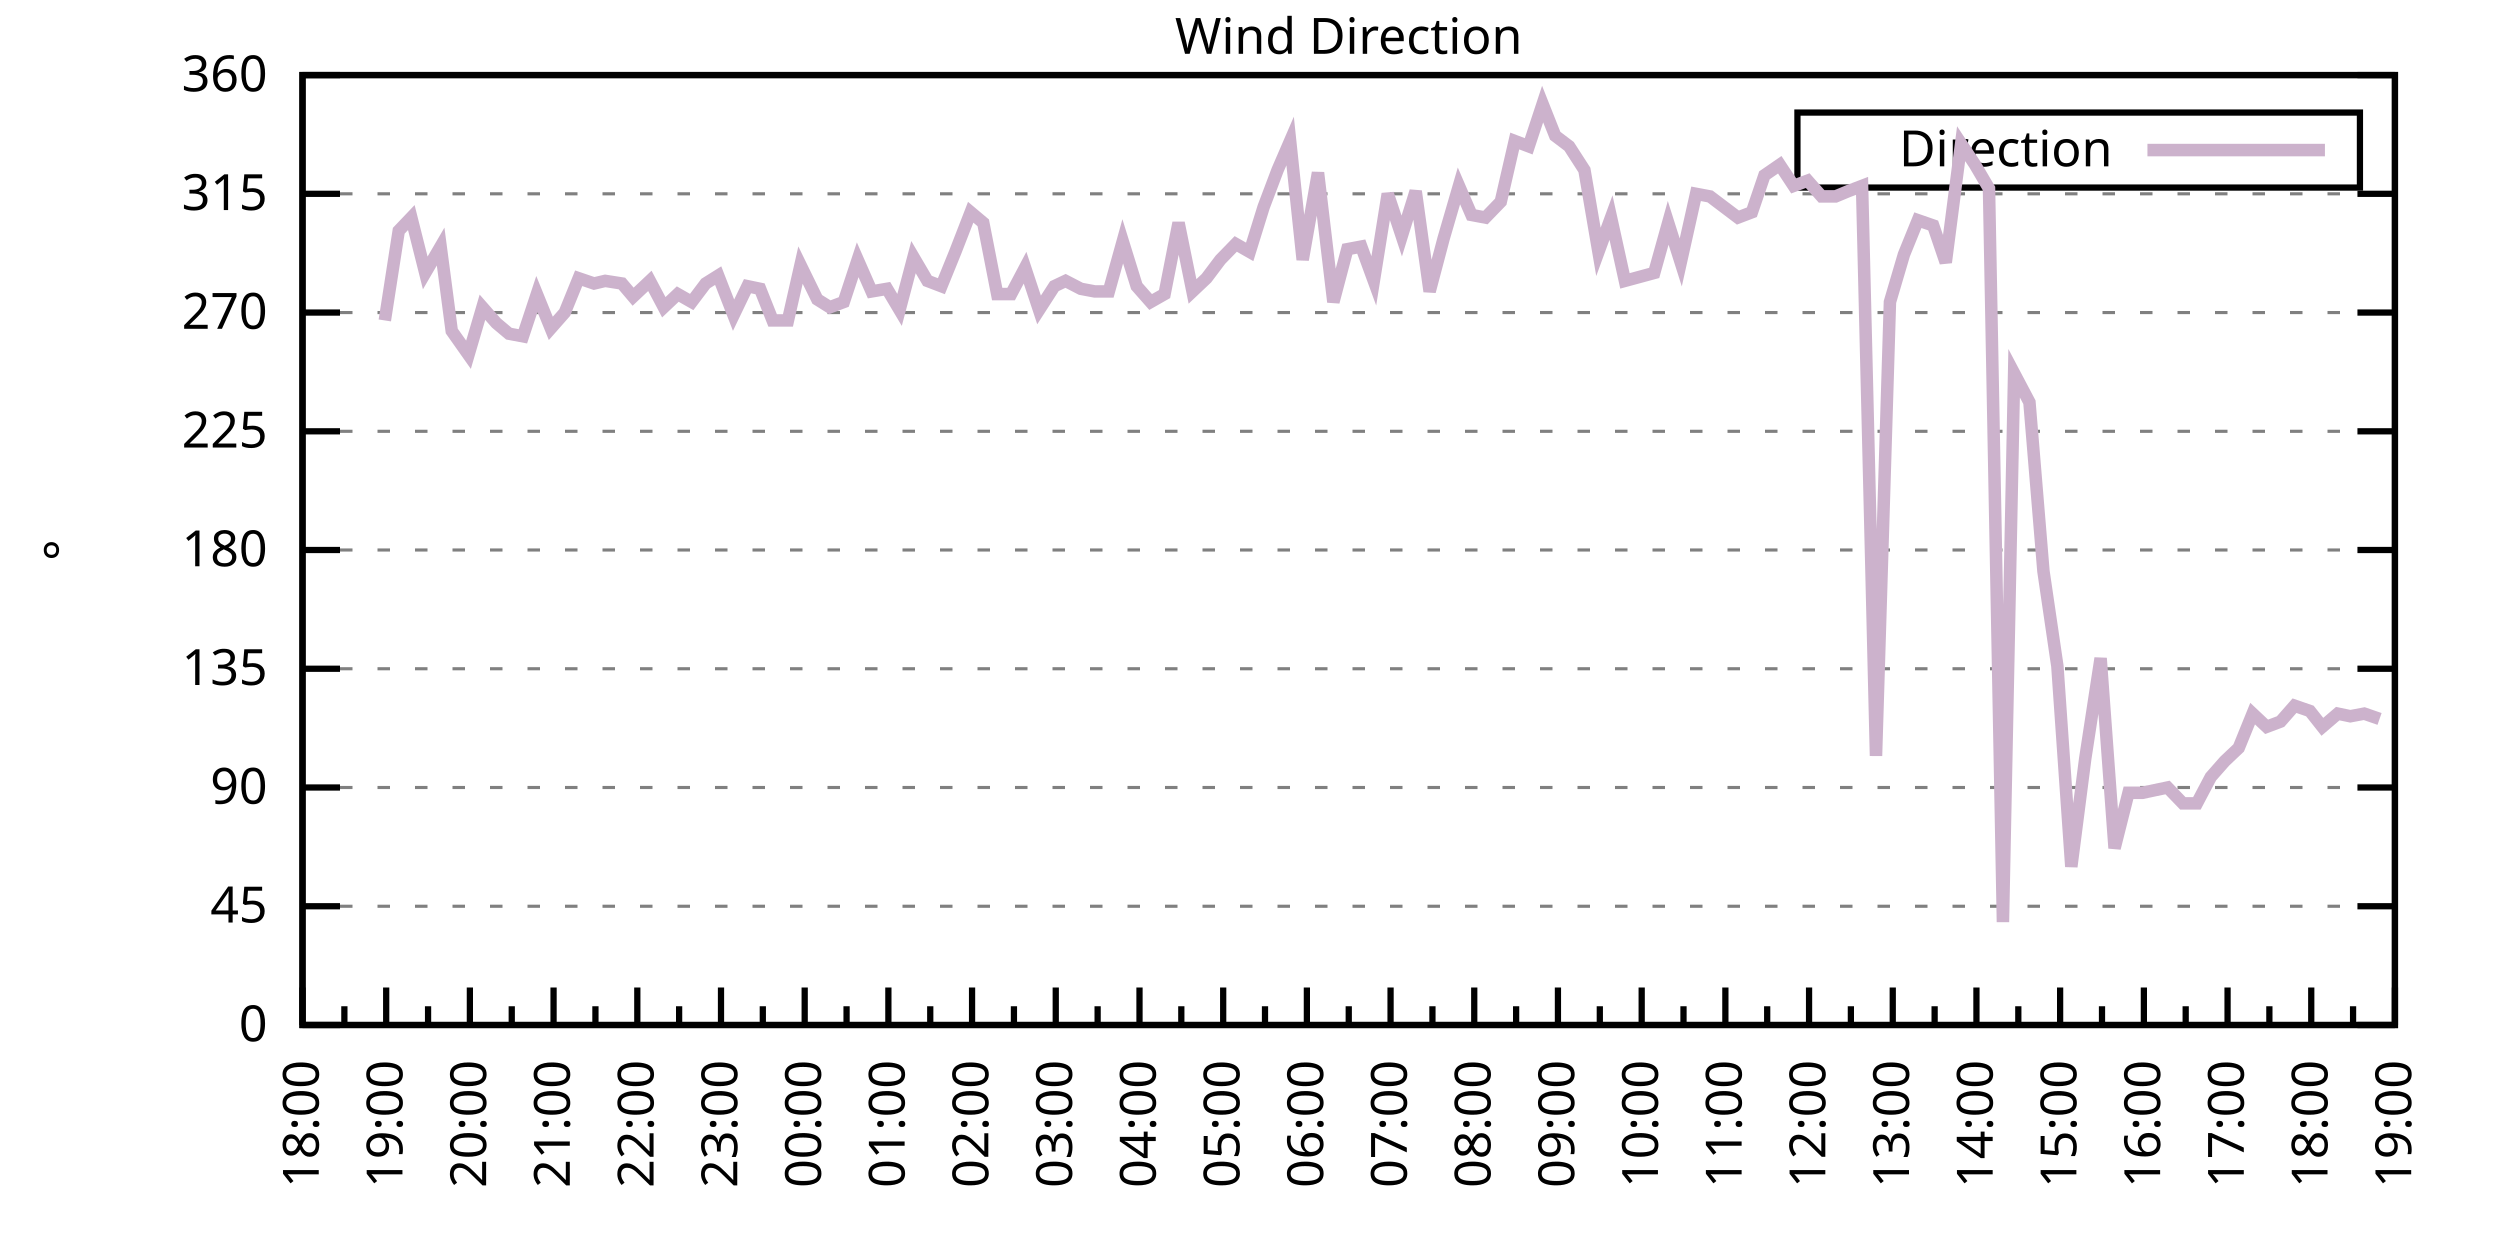
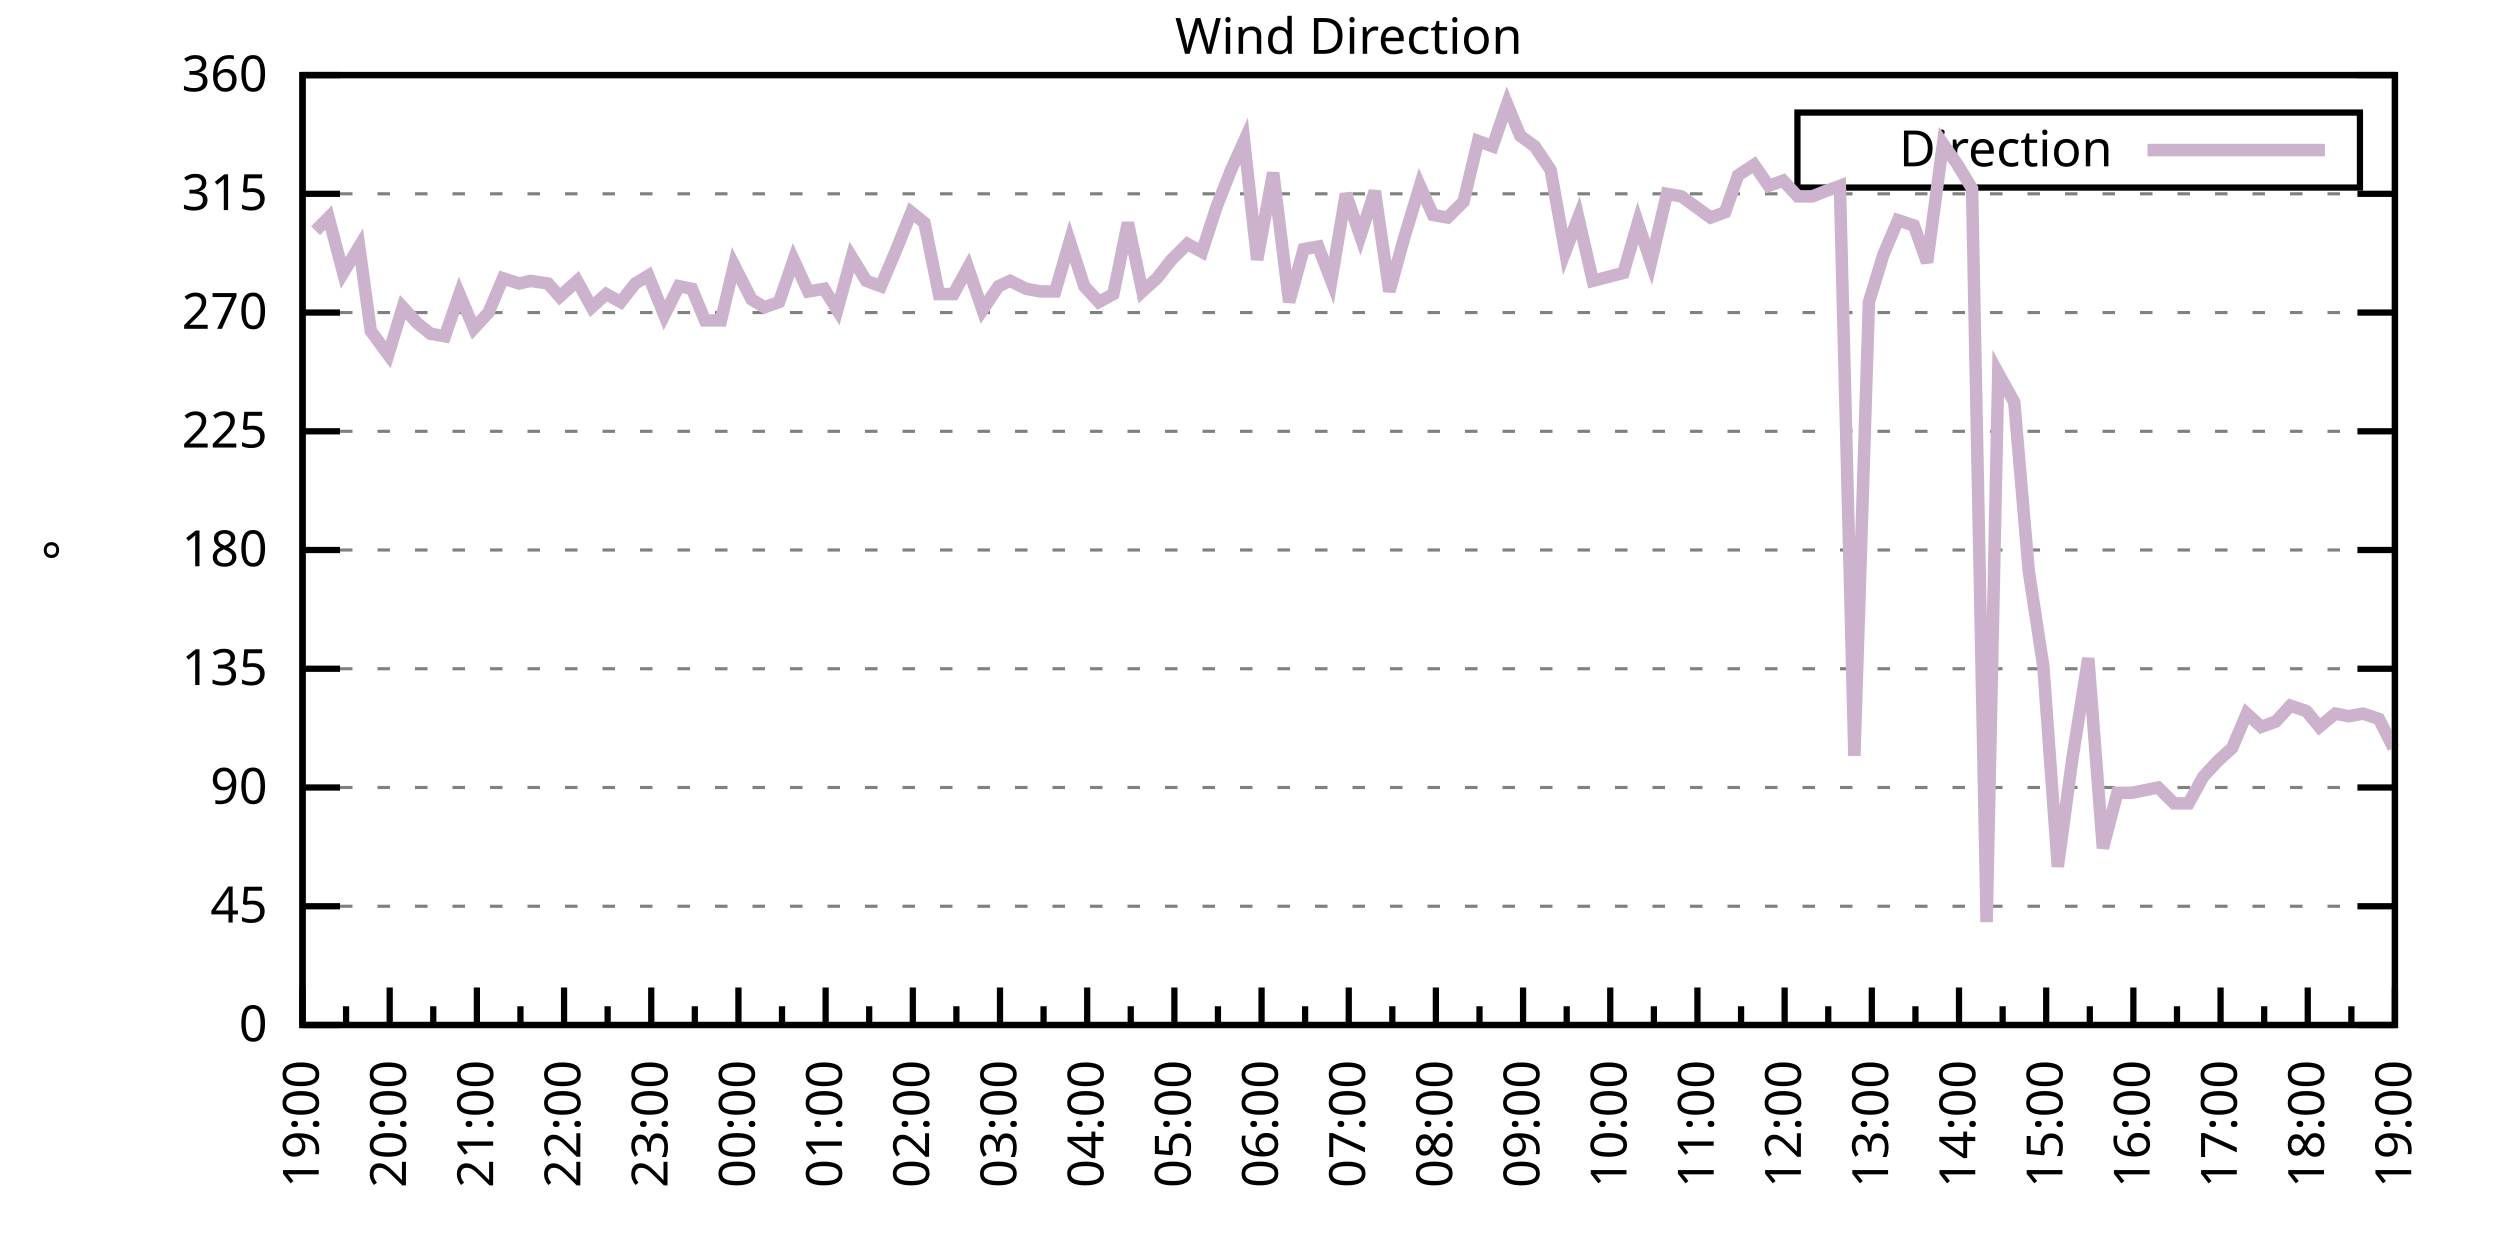
<svg xmlns="http://www.w3.org/2000/svg" xmlns:xlink="http://www.w3.org/1999/xlink" width="400" height="200" viewBox="0 0 400 200">
  <g id="gnuplot_canvas">
    <rect x="0" y="0" width="400" height="200" fill="none" />
    <defs>
      <circle id="gpDot" r="0.5" stroke-width="0.5" stroke="currentColor" />
      <path id="gpPt0" stroke-width="0.333" stroke="currentColor" d="M-1,0 h2 M0,-1 v2" />
      <path id="gpPt1" stroke-width="0.333" stroke="currentColor" d="M-1,-1 L1,1 M1,-1 L-1,1" />
      <path id="gpPt2" stroke-width="0.333" stroke="currentColor" d="M-1,0 L1,0 M0,-1 L0,1 M-1,-1 L1,1 M-1,1 L1,-1" />
      <rect id="gpPt3" stroke-width="0.333" stroke="currentColor" x="-1" y="-1" width="2" height="2" />
      <rect id="gpPt4" stroke-width="0.333" stroke="currentColor" fill="currentColor" x="-1" y="-1" width="2" height="2" />
      <circle id="gpPt5" stroke-width="0.333" stroke="currentColor" cx="0" cy="0" r="1" />
      <use xlink:href="#gpPt5" id="gpPt6" fill="currentColor" stroke="none" />
      <path id="gpPt7" stroke-width="0.333" stroke="currentColor" d="M0,-1.33 L-1.33,0.67 L1.33,0.67 z" />
      <use xlink:href="#gpPt7" id="gpPt8" fill="currentColor" stroke="none" />
      <use xlink:href="#gpPt7" id="gpPt9" stroke="currentColor" transform="rotate(180)" />
      <use xlink:href="#gpPt9" id="gpPt10" fill="currentColor" stroke="none" />
      <use xlink:href="#gpPt3" id="gpPt11" stroke="currentColor" transform="rotate(45)" />
      <use xlink:href="#gpPt11" id="gpPt12" fill="currentColor" stroke="none" />
      <path id="gpPt13" stroke-width="0.333" stroke="currentColor" d="M0,1.330 L1.265,0.411 L0.782,-1.067 L-0.782,-1.076 L-1.265,0.411 z" />
      <use xlink:href="#gpPt13" id="gpPt14" fill="currentColor" stroke="none" />
      <filter id="textbox" filterUnits="objectBoundingBox" x="0" y="0" height="1" width="1">
        <feFlood flood-color="white" flood-opacity="1" result="bgnd" />
        <feComposite in="SourceGraphic" in2="bgnd" operator="atop" />
      </filter>
      <filter id="greybox" filterUnits="objectBoundingBox" x="0" y="0" height="1" width="1">
        <feFlood flood-color="lightgrey" flood-opacity="1" result="grey" />
        <feComposite in="SourceGraphic" in2="grey" operator="atop" />
      </filter>
    </defs>
    <g fill="none" color="white" stroke="currentColor" stroke-width="1.00" stroke-linecap="butt" stroke-linejoin="miter">
</g>
    <g fill="none" color="black" stroke="currentColor" stroke-width="1.00" stroke-linecap="butt" stroke-linejoin="miter">
      <g stroke="none" shape-rendering="crispEdges">
        <polygon fill="rgb(255, 255, 255)" points="48.40,164.00 383.18,164.00 383.18,12.02 48.40,12.02 " />
      </g>
    </g>
    <g fill="none" color="black" stroke="currentColor" stroke-width="1.00" stroke-linecap="butt" stroke-linejoin="miter">
</g>
    <g fill="none" color="black" stroke="black" stroke-width="0.50" stroke-linecap="butt" stroke-linejoin="miter">
</g>
    <g fill="none" color="gray" stroke="currentColor" stroke-width="0.50" stroke-linecap="butt" stroke-linejoin="miter">
      <path stroke="gray" stroke-dasharray="2,4" class="gridline" d="M48.40,164.00 L383.19,164.00  " />
    </g>
    <g fill="none" color="gray" stroke="gray" stroke-width="1.00" stroke-linecap="butt" stroke-linejoin="miter">
</g>
    <g fill="none" color="black" stroke="currentColor" stroke-width="1.00" stroke-linecap="butt" stroke-linejoin="miter">
      <path stroke="black" d="M48.40,164.00 L54.40,164.00 M383.19,164.00 L377.19,164.00  " />
      <g transform="translate(42.80,166.60)" stroke="none" fill="black" font-family="Sans" font-size="8.00" text-anchor="end">
        <text>
          <tspan font-family="Sans"> 0</tspan>
        </text>
      </g>
    </g>
    <g fill="none" color="black" stroke="currentColor" stroke-width="1.00" stroke-linecap="butt" stroke-linejoin="miter">
</g>
    <g fill="none" color="black" stroke="black" stroke-width="0.50" stroke-linecap="butt" stroke-linejoin="miter">
</g>
    <g fill="none" color="gray" stroke="currentColor" stroke-width="0.50" stroke-linecap="butt" stroke-linejoin="miter">
      <path stroke="gray" stroke-dasharray="2,4" class="gridline" d="M48.40,145.00 L383.19,145.00  " />
    </g>
    <g fill="none" color="gray" stroke="gray" stroke-width="1.00" stroke-linecap="butt" stroke-linejoin="miter">
</g>
    <g fill="none" color="black" stroke="currentColor" stroke-width="1.00" stroke-linecap="butt" stroke-linejoin="miter">
      <path stroke="black" d="M48.40,145.00 L54.40,145.00 M383.19,145.00 L377.19,145.00  " />
      <g transform="translate(42.80,147.60)" stroke="none" fill="black" font-family="Sans" font-size="8.00" text-anchor="end">
        <text>
          <tspan font-family="Sans"> 45</tspan>
        </text>
      </g>
    </g>
    <g fill="none" color="black" stroke="currentColor" stroke-width="1.00" stroke-linecap="butt" stroke-linejoin="miter">
</g>
    <g fill="none" color="black" stroke="black" stroke-width="0.50" stroke-linecap="butt" stroke-linejoin="miter">
</g>
    <g fill="none" color="gray" stroke="currentColor" stroke-width="0.50" stroke-linecap="butt" stroke-linejoin="miter">
      <path stroke="gray" stroke-dasharray="2,4" class="gridline" d="M48.40,126.00 L383.19,126.00  " />
    </g>
    <g fill="none" color="gray" stroke="gray" stroke-width="1.00" stroke-linecap="butt" stroke-linejoin="miter">
</g>
    <g fill="none" color="black" stroke="currentColor" stroke-width="1.00" stroke-linecap="butt" stroke-linejoin="miter">
      <path stroke="black" d="M48.40,126.00 L54.40,126.00 M383.19,126.00 L377.19,126.00  " />
      <g transform="translate(42.80,128.60)" stroke="none" fill="black" font-family="Sans" font-size="8.00" text-anchor="end">
        <text>
          <tspan font-family="Sans"> 90</tspan>
        </text>
      </g>
    </g>
    <g fill="none" color="black" stroke="currentColor" stroke-width="1.00" stroke-linecap="butt" stroke-linejoin="miter">
</g>
    <g fill="none" color="black" stroke="black" stroke-width="0.50" stroke-linecap="butt" stroke-linejoin="miter">
</g>
    <g fill="none" color="gray" stroke="currentColor" stroke-width="0.50" stroke-linecap="butt" stroke-linejoin="miter">
      <path stroke="gray" stroke-dasharray="2,4" class="gridline" d="M48.40,107.00 L383.19,107.00  " />
    </g>
    <g fill="none" color="gray" stroke="gray" stroke-width="1.00" stroke-linecap="butt" stroke-linejoin="miter">
</g>
    <g fill="none" color="black" stroke="currentColor" stroke-width="1.00" stroke-linecap="butt" stroke-linejoin="miter">
      <path stroke="black" d="M48.40,107.00 L54.40,107.00 M383.19,107.00 L377.19,107.00  " />
      <g transform="translate(42.80,109.60)" stroke="none" fill="black" font-family="Sans" font-size="8.00" text-anchor="end">
        <text>
          <tspan font-family="Sans"> 135</tspan>
        </text>
      </g>
    </g>
    <g fill="none" color="black" stroke="currentColor" stroke-width="1.00" stroke-linecap="butt" stroke-linejoin="miter">
</g>
    <g fill="none" color="black" stroke="black" stroke-width="0.50" stroke-linecap="butt" stroke-linejoin="miter">
</g>
    <g fill="none" color="gray" stroke="currentColor" stroke-width="0.50" stroke-linecap="butt" stroke-linejoin="miter">
      <path stroke="gray" stroke-dasharray="2,4" class="gridline" d="M48.40,88.00 L383.19,88.00  " />
    </g>
    <g fill="none" color="gray" stroke="gray" stroke-width="1.00" stroke-linecap="butt" stroke-linejoin="miter">
</g>
    <g fill="none" color="black" stroke="currentColor" stroke-width="1.00" stroke-linecap="butt" stroke-linejoin="miter">
      <path stroke="black" d="M48.40,88.00 L54.40,88.00 M383.19,88.00 L377.19,88.00  " />
      <g transform="translate(42.80,90.60)" stroke="none" fill="black" font-family="Sans" font-size="8.00" text-anchor="end">
        <text>
          <tspan font-family="Sans"> 180</tspan>
        </text>
      </g>
    </g>
    <g fill="none" color="black" stroke="currentColor" stroke-width="1.00" stroke-linecap="butt" stroke-linejoin="miter">
</g>
    <g fill="none" color="black" stroke="black" stroke-width="0.50" stroke-linecap="butt" stroke-linejoin="miter">
</g>
    <g fill="none" color="gray" stroke="currentColor" stroke-width="0.50" stroke-linecap="butt" stroke-linejoin="miter">
      <path stroke="gray" stroke-dasharray="2,4" class="gridline" d="M48.40,69.01 L383.19,69.01  " />
    </g>
    <g fill="none" color="gray" stroke="gray" stroke-width="1.00" stroke-linecap="butt" stroke-linejoin="miter">
</g>
    <g fill="none" color="black" stroke="currentColor" stroke-width="1.00" stroke-linecap="butt" stroke-linejoin="miter">
      <path stroke="black" d="M48.40,69.01 L54.40,69.01 M383.19,69.01 L377.19,69.01  " />
      <g transform="translate(42.80,71.61)" stroke="none" fill="black" font-family="Sans" font-size="8.00" text-anchor="end">
        <text>
          <tspan font-family="Sans"> 225</tspan>
        </text>
      </g>
    </g>
    <g fill="none" color="black" stroke="currentColor" stroke-width="1.00" stroke-linecap="butt" stroke-linejoin="miter">
</g>
    <g fill="none" color="black" stroke="black" stroke-width="0.50" stroke-linecap="butt" stroke-linejoin="miter">
</g>
    <g fill="none" color="gray" stroke="currentColor" stroke-width="0.50" stroke-linecap="butt" stroke-linejoin="miter">
      <path stroke="gray" stroke-dasharray="2,4" class="gridline" d="M48.40,50.01 L383.19,50.01  " />
    </g>
    <g fill="none" color="gray" stroke="gray" stroke-width="1.00" stroke-linecap="butt" stroke-linejoin="miter">
</g>
    <g fill="none" color="black" stroke="currentColor" stroke-width="1.00" stroke-linecap="butt" stroke-linejoin="miter">
      <path stroke="black" d="M48.40,50.01 L54.40,50.01 M383.19,50.01 L377.19,50.01  " />
      <g transform="translate(42.80,52.61)" stroke="none" fill="black" font-family="Sans" font-size="8.00" text-anchor="end">
        <text>
          <tspan font-family="Sans"> 270</tspan>
        </text>
      </g>
    </g>
    <g fill="none" color="black" stroke="currentColor" stroke-width="1.00" stroke-linecap="butt" stroke-linejoin="miter">
</g>
    <g fill="none" color="black" stroke="black" stroke-width="0.50" stroke-linecap="butt" stroke-linejoin="miter">
</g>
    <g fill="none" color="gray" stroke="currentColor" stroke-width="0.50" stroke-linecap="butt" stroke-linejoin="miter">
      <path stroke="gray" stroke-dasharray="2,4" class="gridline" d="M48.40,31.01 L383.19,31.01  " />
    </g>
    <g fill="none" color="gray" stroke="gray" stroke-width="1.00" stroke-linecap="butt" stroke-linejoin="miter">
</g>
    <g fill="none" color="black" stroke="currentColor" stroke-width="1.00" stroke-linecap="butt" stroke-linejoin="miter">
      <path stroke="black" d="M48.40,31.01 L54.40,31.01 M383.19,31.01 L377.19,31.01  " />
      <g transform="translate(42.80,33.61)" stroke="none" fill="black" font-family="Sans" font-size="8.00" text-anchor="end">
        <text>
          <tspan font-family="Sans"> 315</tspan>
        </text>
      </g>
    </g>
    <g fill="none" color="black" stroke="currentColor" stroke-width="1.00" stroke-linecap="butt" stroke-linejoin="miter">
</g>
    <g fill="none" color="black" stroke="black" stroke-width="0.50" stroke-linecap="butt" stroke-linejoin="miter">
</g>
    <g fill="none" color="gray" stroke="currentColor" stroke-width="0.50" stroke-linecap="butt" stroke-linejoin="miter">
      <path stroke="gray" stroke-dasharray="2,4" class="gridline" d="M48.40,12.01 L383.19,12.01  " />
    </g>
    <g fill="none" color="gray" stroke="gray" stroke-width="1.00" stroke-linecap="butt" stroke-linejoin="miter">
</g>
    <g fill="none" color="black" stroke="currentColor" stroke-width="1.00" stroke-linecap="butt" stroke-linejoin="miter">
      <path stroke="black" d="M48.40,12.01 L54.40,12.01 M383.19,12.01 L377.19,12.01  " />
      <g transform="translate(42.80,14.61)" stroke="none" fill="black" font-family="Sans" font-size="8.00" text-anchor="end">
        <text>
          <tspan font-family="Sans"> 360</tspan>
        </text>
      </g>
    </g>
    <g fill="none" color="black" stroke="currentColor" stroke-width="1.00" stroke-linecap="butt" stroke-linejoin="miter">
      <path stroke="black" d="M48.40,164.00 L48.40,158.00  " />
      <g transform="translate(51.00,169.60) rotate(270)" stroke="none" fill="black" font-family="Sans" font-size="8.00" text-anchor="end">
        <text>
+           <tspan font-family="Sans">19:00</tspan>
+         </text>
+       </g>
+     </g>
+     <g fill="none" color="black" stroke="currentColor" stroke-width="1.00" stroke-linecap="butt" stroke-linejoin="miter">
+       <path stroke="black" d="M55.37,164.00 L55.37,161.00 M62.35,164.00 L62.35,158.00  " />
+       <g transform="translate(64.95,169.60) rotate(270)" stroke="none" fill="black" font-family="Sans" font-size="8.00" text-anchor="end">
+         <text>
+           <tspan font-family="Sans">20:00</tspan>
+         </text>
+       </g>
+     </g>
+     <g fill="none" color="black" stroke="currentColor" stroke-width="1.00" stroke-linecap="butt" stroke-linejoin="miter">
+       <path stroke="black" d="M69.32,164.00 L69.32,161.00 M76.30,164.00 L76.30,158.00  " />
+       <g transform="translate(78.90,169.60) rotate(270)" stroke="none" fill="black" font-family="Sans" font-size="8.00" text-anchor="end">
+         <text>
+           <tspan font-family="Sans">21:00</tspan>
+         </text>
+       </g>
+     </g>
+     <g fill="none" color="black" stroke="currentColor" stroke-width="1.00" stroke-linecap="butt" stroke-linejoin="miter">
+       <path stroke="black" d="M83.27,164.00 L83.27,161.00 M90.25,164.00 L90.25,158.00  " />
+       <g transform="translate(92.85,169.60) rotate(270)" stroke="none" fill="black" font-family="Sans" font-size="8.00" text-anchor="end">
+         <text>
+           <tspan font-family="Sans">22:00</tspan>
+         </text>
+       </g>
+     </g>
+     <g fill="none" color="black" stroke="currentColor" stroke-width="1.00" stroke-linecap="butt" stroke-linejoin="miter">
+       <path stroke="black" d="M97.22,164.00 L97.22,161.00 M104.20,164.00 L104.20,158.00  " />
+       <g transform="translate(106.80,169.60) rotate(270)" stroke="none" fill="black" font-family="Sans" font-size="8.00" text-anchor="end">
+         <text>
+           <tspan font-family="Sans">23:00</tspan>
+         </text>
+       </g>
+     </g>
+     <g fill="none" color="black" stroke="currentColor" stroke-width="1.00" stroke-linecap="butt" stroke-linejoin="miter">
+       <path stroke="black" d="M111.17,164.00 L111.17,161.00 M118.15,164.00 L118.15,158.00  " />
+       <g transform="translate(120.75,169.60) rotate(270)" stroke="none" fill="black" font-family="Sans" font-size="8.00" text-anchor="end">
+         <text>
+           <tspan font-family="Sans">00:00</tspan>
+         </text>
+       </g>
+     </g>
+     <g fill="none" color="black" stroke="currentColor" stroke-width="1.00" stroke-linecap="butt" stroke-linejoin="miter">
+       <path stroke="black" d="M125.12,164.00 L125.12,161.00 M132.10,164.00 L132.10,158.00  " />
+       <g transform="translate(134.70,169.60) rotate(270)" stroke="none" fill="black" font-family="Sans" font-size="8.00" text-anchor="end">
+         <text>
+           <tspan font-family="Sans">01:00</tspan>
+         </text>
+       </g>
+     </g>
+     <g fill="none" color="black" stroke="currentColor" stroke-width="1.00" stroke-linecap="butt" stroke-linejoin="miter">
+       <path stroke="black" d="M139.07,164.00 L139.07,161.00 M146.05,164.00 L146.05,158.00  " />
+       <g transform="translate(148.65,169.60) rotate(270)" stroke="none" fill="black" font-family="Sans" font-size="8.00" text-anchor="end">
+         <text>
+           <tspan font-family="Sans">02:00</tspan>
+         </text>
+       </g>
+     </g>
+     <g fill="none" color="black" stroke="currentColor" stroke-width="1.00" stroke-linecap="butt" stroke-linejoin="miter">
+       <path stroke="black" d="M153.02,164.00 L153.02,161.00 M160.00,164.00 L160.00,158.00  " />
+       <g transform="translate(162.60,169.60) rotate(270)" stroke="none" fill="black" font-family="Sans" font-size="8.00" text-anchor="end">
+         <text>
+           <tspan font-family="Sans">03:00</tspan>
+         </text>
+       </g>
+     </g>
+     <g fill="none" color="black" stroke="currentColor" stroke-width="1.00" stroke-linecap="butt" stroke-linejoin="miter">
+       <path stroke="black" d="M166.97,164.00 L166.97,161.00 M173.95,164.00 L173.95,158.00  " />
+       <g transform="translate(176.55,169.60) rotate(270)" stroke="none" fill="black" font-family="Sans" font-size="8.00" text-anchor="end">
+         <text>
+           <tspan font-family="Sans">04:00</tspan>
+         </text>
+       </g>
+     </g>
+     <g fill="none" color="black" stroke="currentColor" stroke-width="1.00" stroke-linecap="butt" stroke-linejoin="miter">
+       <path stroke="black" d="M180.92,164.00 L180.92,161.00 M187.90,164.00 L187.90,158.00  " />
+       <g transform="translate(190.50,169.60) rotate(270)" stroke="none" fill="black" font-family="Sans" font-size="8.00" text-anchor="end">
+         <text>
+           <tspan font-family="Sans">05:00</tspan>
+         </text>
+       </g>
+     </g>
+     <g fill="none" color="black" stroke="currentColor" stroke-width="1.00" stroke-linecap="butt" stroke-linejoin="miter">
+       <path stroke="black" d="M194.87,164.00 L194.87,161.00 M201.85,164.00 L201.85,158.00  " />
+       <g transform="translate(204.45,169.60) rotate(270)" stroke="none" fill="black" font-family="Sans" font-size="8.00" text-anchor="end">
+         <text>
+           <tspan font-family="Sans">06:00</tspan>
+         </text>
+       </g>
+     </g>
+     <g fill="none" color="black" stroke="currentColor" stroke-width="1.00" stroke-linecap="butt" stroke-linejoin="miter">
+       <path stroke="black" d="M208.82,164.00 L208.82,161.00 M215.80,164.00 L215.80,158.00  " />
+       <g transform="translate(218.40,169.60) rotate(270)" stroke="none" fill="black" font-family="Sans" font-size="8.00" text-anchor="end">
+         <text>
+           <tspan font-family="Sans">07:00</tspan>
+         </text>
+       </g>
+     </g>
+     <g fill="none" color="black" stroke="currentColor" stroke-width="1.00" stroke-linecap="butt" stroke-linejoin="miter">
+       <path stroke="black" d="M222.77,164.00 L222.77,161.00 M229.74,164.00 L229.74,158.00  " />
+       <g transform="translate(232.34,169.60) rotate(270)" stroke="none" fill="black" font-family="Sans" font-size="8.00" text-anchor="end">
+         <text>
+           <tspan font-family="Sans">08:00</tspan>
+         </text>
+       </g>
+     </g>
+     <g fill="none" color="black" stroke="currentColor" stroke-width="1.00" stroke-linecap="butt" stroke-linejoin="miter">
+       <path stroke="black" d="M236.72,164.00 L236.72,161.00 M243.69,164.00 L243.69,158.00  " />
+       <g transform="translate(246.29,169.60) rotate(270)" stroke="none" fill="black" font-family="Sans" font-size="8.00" text-anchor="end">
+         <text>
+           <tspan font-family="Sans">09:00</tspan>
+         </text>
+       </g>
+     </g>
+     <g fill="none" color="black" stroke="currentColor" stroke-width="1.00" stroke-linecap="butt" stroke-linejoin="miter">
+       <path stroke="black" d="M250.67,164.00 L250.67,161.00 M257.64,164.00 L257.64,158.00  " />
+       <g transform="translate(260.24,169.60) rotate(270)" stroke="none" fill="black" font-family="Sans" font-size="8.00" text-anchor="end">
+         <text>
+           <tspan font-family="Sans">10:00</tspan>
+         </text>
+       </g>
+     </g>
+     <g fill="none" color="black" stroke="currentColor" stroke-width="1.00" stroke-linecap="butt" stroke-linejoin="miter">
+       <path stroke="black" d="M264.62,164.00 L264.62,161.00 M271.59,164.00 L271.59,158.00  " />
+       <g transform="translate(274.19,169.60) rotate(270)" stroke="none" fill="black" font-family="Sans" font-size="8.00" text-anchor="end">
+         <text>
+           <tspan font-family="Sans">11:00</tspan>
+         </text>
+       </g>
+     </g>
+     <g fill="none" color="black" stroke="currentColor" stroke-width="1.00" stroke-linecap="butt" stroke-linejoin="miter">
+       <path stroke="black" d="M278.57,164.00 L278.57,161.00 M285.54,164.00 L285.54,158.00  " />
+       <g transform="translate(288.14,169.60) rotate(270)" stroke="none" fill="black" font-family="Sans" font-size="8.00" text-anchor="end">
+         <text>
+           <tspan font-family="Sans">12:00</tspan>
+         </text>
+       </g>
+     </g>
+     <g fill="none" color="black" stroke="currentColor" stroke-width="1.00" stroke-linecap="butt" stroke-linejoin="miter">
+       <path stroke="black" d="M292.52,164.00 L292.52,161.00 M299.49,164.00 L299.49,158.00  " />
+       <g transform="translate(302.09,169.60) rotate(270)" stroke="none" fill="black" font-family="Sans" font-size="8.00" text-anchor="end">
+         <text>
+           <tspan font-family="Sans">13:00</tspan>
+         </text>
+       </g>
+     </g>
+     <g fill="none" color="black" stroke="currentColor" stroke-width="1.00" stroke-linecap="butt" stroke-linejoin="miter">
+       <path stroke="black" d="M306.47,164.00 L306.47,161.00 M313.44,164.00 L313.44,158.00  " />
+       <g transform="translate(316.04,169.60) rotate(270)" stroke="none" fill="black" font-family="Sans" font-size="8.00" text-anchor="end">
+         <text>
+           <tspan font-family="Sans">14:00</tspan>
+         </text>
+       </g>
+     </g>
+     <g fill="none" color="black" stroke="currentColor" stroke-width="1.00" stroke-linecap="butt" stroke-linejoin="miter">
+       <path stroke="black" d="M320.42,164.00 L320.42,161.00 M327.39,164.00 L327.39,158.00  " />
+       <g transform="translate(329.99,169.60) rotate(270)" stroke="none" fill="black" font-family="Sans" font-size="8.00" text-anchor="end">
+         <text>
+           <tspan font-family="Sans">15:00</tspan>
+         </text>
+       </g>
+     </g>
+     <g fill="none" color="black" stroke="currentColor" stroke-width="1.00" stroke-linecap="butt" stroke-linejoin="miter">
+       <path stroke="black" d="M334.37,164.00 L334.37,161.00 M341.34,164.00 L341.34,158.00  " />
+       <g transform="translate(343.94,169.60) rotate(270)" stroke="none" fill="black" font-family="Sans" font-size="8.00" text-anchor="end">
+         <text>
+           <tspan font-family="Sans">16:00</tspan>
+         </text>
+       </g>
+     </g>
+     <g fill="none" color="black" stroke="currentColor" stroke-width="1.00" stroke-linecap="butt" stroke-linejoin="miter">
+       <path stroke="black" d="M348.32,164.00 L348.32,161.00 M355.29,164.00 L355.29,158.00  " />
+       <g transform="translate(357.89,169.60) rotate(270)" stroke="none" fill="black" font-family="Sans" font-size="8.00" text-anchor="end">
+         <text>
+           <tspan font-family="Sans">17:00</tspan>
+         </text>
+       </g>
+     </g>
+     <g fill="none" color="black" stroke="currentColor" stroke-width="1.00" stroke-linecap="butt" stroke-linejoin="miter">
+       <path stroke="black" d="M362.27,164.00 L362.27,161.00 M369.24,164.00 L369.24,158.00  " />
+       <g transform="translate(371.84,169.60) rotate(270)" stroke="none" fill="black" font-family="Sans" font-size="8.00" text-anchor="end">
+         <text>
          <tspan font-family="Sans">18:00</tspan>
        </text>
      </g>
    </g>
    <g fill="none" color="black" stroke="currentColor" stroke-width="1.00" stroke-linecap="butt" stroke-linejoin="miter">
-       <path stroke="black" d="M55.10,164.00 L55.10,161.00 M61.79,164.00 L61.79,158.00  " />
-       <g transform="translate(64.39,169.60) rotate(270)" stroke="none" fill="black" font-family="Sans" font-size="8.00" text-anchor="end">
-         <text>
-           <tspan font-family="Sans">19:00</tspan>
-         </text>
-       </g>
-     </g>
-     <g fill="none" color="black" stroke="currentColor" stroke-width="1.00" stroke-linecap="butt" stroke-linejoin="miter">
-       <path stroke="black" d="M68.49,164.00 L68.49,161.00 M75.18,164.00 L75.18,158.00  " />
-       <g transform="translate(77.78,169.60) rotate(270)" stroke="none" fill="black" font-family="Sans" font-size="8.00" text-anchor="end">
-         <text>
-           <tspan font-family="Sans">20:00</tspan>
-         </text>
-       </g>
-     </g>
-     <g fill="none" color="black" stroke="currentColor" stroke-width="1.00" stroke-linecap="butt" stroke-linejoin="miter">
-       <path stroke="black" d="M81.88,164.00 L81.88,161.00 M88.57,164.00 L88.57,158.00  " />
-       <g transform="translate(91.17,169.60) rotate(270)" stroke="none" fill="black" font-family="Sans" font-size="8.00" text-anchor="end">
-         <text>
-           <tspan font-family="Sans">21:00</tspan>
-         </text>
-       </g>
-     </g>
-     <g fill="none" color="black" stroke="currentColor" stroke-width="1.00" stroke-linecap="butt" stroke-linejoin="miter">
-       <path stroke="black" d="M95.27,164.00 L95.27,161.00 M101.97,164.00 L101.97,158.00  " />
-       <g transform="translate(104.57,169.60) rotate(270)" stroke="none" fill="black" font-family="Sans" font-size="8.00" text-anchor="end">
-         <text>
-           <tspan font-family="Sans">22:00</tspan>
-         </text>
-       </g>
-     </g>
-     <g fill="none" color="black" stroke="currentColor" stroke-width="1.00" stroke-linecap="butt" stroke-linejoin="miter">
-       <path stroke="black" d="M108.66,164.00 L108.66,161.00 M115.36,164.00 L115.36,158.00  " />
-       <g transform="translate(117.96,169.60) rotate(270)" stroke="none" fill="black" font-family="Sans" font-size="8.00" text-anchor="end">
-         <text>
-           <tspan font-family="Sans">23:00</tspan>
-         </text>
-       </g>
-     </g>
-     <g fill="none" color="black" stroke="currentColor" stroke-width="1.00" stroke-linecap="butt" stroke-linejoin="miter">
-       <path stroke="black" d="M122.05,164.00 L122.05,161.00 M128.75,164.00 L128.75,158.00  " />
-       <g transform="translate(131.35,169.60) rotate(270)" stroke="none" fill="black" font-family="Sans" font-size="8.00" text-anchor="end">
-         <text>
-           <tspan font-family="Sans">00:00</tspan>
-         </text>
-       </g>
-     </g>
-     <g fill="none" color="black" stroke="currentColor" stroke-width="1.00" stroke-linecap="butt" stroke-linejoin="miter">
-       <path stroke="black" d="M135.45,164.00 L135.45,161.00 M142.14,164.00 L142.14,158.00  " />
-       <g transform="translate(144.74,169.60) rotate(270)" stroke="none" fill="black" font-family="Sans" font-size="8.00" text-anchor="end">
-         <text>
-           <tspan font-family="Sans">01:00</tspan>
-         </text>
-       </g>
-     </g>
-     <g fill="none" color="black" stroke="currentColor" stroke-width="1.00" stroke-linecap="butt" stroke-linejoin="miter">
-       <path stroke="black" d="M148.84,164.00 L148.84,161.00 M155.53,164.00 L155.53,158.00  " />
-       <g transform="translate(158.13,169.60) rotate(270)" stroke="none" fill="black" font-family="Sans" font-size="8.00" text-anchor="end">
-         <text>
-           <tspan font-family="Sans">02:00</tspan>
-         </text>
-       </g>
-     </g>
-     <g fill="none" color="black" stroke="currentColor" stroke-width="1.00" stroke-linecap="butt" stroke-linejoin="miter">
-       <path stroke="black" d="M162.23,164.00 L162.23,161.00 M168.92,164.00 L168.92,158.00  " />
-       <g transform="translate(171.52,169.60) rotate(270)" stroke="none" fill="black" font-family="Sans" font-size="8.00" text-anchor="end">
-         <text>
-           <tspan font-family="Sans">03:00</tspan>
-         </text>
-       </g>
-     </g>
-     <g fill="none" color="black" stroke="currentColor" stroke-width="1.00" stroke-linecap="butt" stroke-linejoin="miter">
-       <path stroke="black" d="M175.62,164.00 L175.62,161.00 M182.32,164.00 L182.32,158.00  " />
-       <g transform="translate(184.92,169.60) rotate(270)" stroke="none" fill="black" font-family="Sans" font-size="8.00" text-anchor="end">
-         <text>
-           <tspan font-family="Sans">04:00</tspan>
-         </text>
-       </g>
-     </g>
-     <g fill="none" color="black" stroke="currentColor" stroke-width="1.00" stroke-linecap="butt" stroke-linejoin="miter">
-       <path stroke="black" d="M189.01,164.00 L189.01,161.00 M195.71,164.00 L195.71,158.00  " />
-       <g transform="translate(198.31,169.60) rotate(270)" stroke="none" fill="black" font-family="Sans" font-size="8.00" text-anchor="end">
-         <text>
-           <tspan font-family="Sans">05:00</tspan>
-         </text>
-       </g>
-     </g>
-     <g fill="none" color="black" stroke="currentColor" stroke-width="1.00" stroke-linecap="butt" stroke-linejoin="miter">
-       <path stroke="black" d="M202.40,164.00 L202.40,161.00 M209.10,164.00 L209.10,158.00  " />
-       <g transform="translate(211.70,169.60) rotate(270)" stroke="none" fill="black" font-family="Sans" font-size="8.00" text-anchor="end">
-         <text>
-           <tspan font-family="Sans">06:00</tspan>
-         </text>
-       </g>
-     </g>
-     <g fill="none" color="black" stroke="currentColor" stroke-width="1.00" stroke-linecap="butt" stroke-linejoin="miter">
-       <path stroke="black" d="M215.80,164.00 L215.80,161.00 M222.49,164.00 L222.49,158.00  " />
-       <g transform="translate(225.09,169.60) rotate(270)" stroke="none" fill="black" font-family="Sans" font-size="8.00" text-anchor="end">
-         <text>
-           <tspan font-family="Sans">07:00</tspan>
-         </text>
-       </g>
-     </g>
-     <g fill="none" color="black" stroke="currentColor" stroke-width="1.00" stroke-linecap="butt" stroke-linejoin="miter">
-       <path stroke="black" d="M229.19,164.00 L229.19,161.00 M235.88,164.00 L235.88,158.00  " />
-       <g transform="translate(238.48,169.60) rotate(270)" stroke="none" fill="black" font-family="Sans" font-size="8.00" text-anchor="end">
-         <text>
-           <tspan font-family="Sans">08:00</tspan>
-         </text>
-       </g>
-     </g>
-     <g fill="none" color="black" stroke="currentColor" stroke-width="1.00" stroke-linecap="butt" stroke-linejoin="miter">
-       <path stroke="black" d="M242.58,164.00 L242.58,161.00 M249.27,164.00 L249.27,158.00  " />
-       <g transform="translate(251.87,169.60) rotate(270)" stroke="none" fill="black" font-family="Sans" font-size="8.00" text-anchor="end">
-         <text>
-           <tspan font-family="Sans">09:00</tspan>
-         </text>
-       </g>
-     </g>
-     <g fill="none" color="black" stroke="currentColor" stroke-width="1.00" stroke-linecap="butt" stroke-linejoin="miter">
-       <path stroke="black" d="M255.97,164.00 L255.97,161.00 M262.67,164.00 L262.67,158.00  " />
-       <g transform="translate(265.27,169.60) rotate(270)" stroke="none" fill="black" font-family="Sans" font-size="8.00" text-anchor="end">
-         <text>
-           <tspan font-family="Sans">10:00</tspan>
-         </text>
-       </g>
-     </g>
-     <g fill="none" color="black" stroke="currentColor" stroke-width="1.00" stroke-linecap="butt" stroke-linejoin="miter">
-       <path stroke="black" d="M269.36,164.00 L269.36,161.00 M276.06,164.00 L276.06,158.00  " />
-       <g transform="translate(278.66,169.60) rotate(270)" stroke="none" fill="black" font-family="Sans" font-size="8.00" text-anchor="end">
-         <text>
-           <tspan font-family="Sans">11:00</tspan>
-         </text>
-       </g>
-     </g>
-     <g fill="none" color="black" stroke="currentColor" stroke-width="1.00" stroke-linecap="butt" stroke-linejoin="miter">
-       <path stroke="black" d="M282.75,164.00 L282.75,161.00 M289.45,164.00 L289.45,158.00  " />
-       <g transform="translate(292.05,169.60) rotate(270)" stroke="none" fill="black" font-family="Sans" font-size="8.00" text-anchor="end">
-         <text>
-           <tspan font-family="Sans">12:00</tspan>
-         </text>
-       </g>
-     </g>
-     <g fill="none" color="black" stroke="currentColor" stroke-width="1.00" stroke-linecap="butt" stroke-linejoin="miter">
-       <path stroke="black" d="M296.14,164.00 L296.14,161.00 M302.84,164.00 L302.84,158.00  " />
-       <g transform="translate(305.44,169.60) rotate(270)" stroke="none" fill="black" font-family="Sans" font-size="8.00" text-anchor="end">
-         <text>
-           <tspan font-family="Sans">13:00</tspan>
-         </text>
-       </g>
-     </g>
-     <g fill="none" color="black" stroke="currentColor" stroke-width="1.00" stroke-linecap="butt" stroke-linejoin="miter">
-       <path stroke="black" d="M309.54,164.00 L309.54,161.00 M316.23,164.00 L316.23,158.00  " />
-       <g transform="translate(318.83,169.60) rotate(270)" stroke="none" fill="black" font-family="Sans" font-size="8.00" text-anchor="end">
-         <text>
-           <tspan font-family="Sans">14:00</tspan>
-         </text>
-       </g>
-     </g>
-     <g fill="none" color="black" stroke="currentColor" stroke-width="1.00" stroke-linecap="butt" stroke-linejoin="miter">
-       <path stroke="black" d="M322.93,164.00 L322.93,161.00 M329.62,164.00 L329.62,158.00  " />
-       <g transform="translate(332.22,169.60) rotate(270)" stroke="none" fill="black" font-family="Sans" font-size="8.00" text-anchor="end">
-         <text>
-           <tspan font-family="Sans">15:00</tspan>
-         </text>
-       </g>
-     </g>
-     <g fill="none" color="black" stroke="currentColor" stroke-width="1.00" stroke-linecap="butt" stroke-linejoin="miter">
-       <path stroke="black" d="M336.32,164.00 L336.32,161.00 M343.02,164.00 L343.02,158.00  " />
-       <g transform="translate(345.62,169.60) rotate(270)" stroke="none" fill="black" font-family="Sans" font-size="8.00" text-anchor="end">
-         <text>
-           <tspan font-family="Sans">16:00</tspan>
-         </text>
-       </g>
-     </g>
-     <g fill="none" color="black" stroke="currentColor" stroke-width="1.00" stroke-linecap="butt" stroke-linejoin="miter">
-       <path stroke="black" d="M349.71,164.00 L349.71,161.00 M356.41,164.00 L356.41,158.00  " />
-       <g transform="translate(359.01,169.60) rotate(270)" stroke="none" fill="black" font-family="Sans" font-size="8.00" text-anchor="end">
-         <text>
-           <tspan font-family="Sans">17:00</tspan>
-         </text>
-       </g>
-     </g>
-     <g fill="none" color="black" stroke="currentColor" stroke-width="1.00" stroke-linecap="butt" stroke-linejoin="miter">
-       <path stroke="black" d="M363.10,164.00 L363.10,161.00 M369.80,164.00 L369.80,158.00  " />
-       <g transform="translate(372.40,169.60) rotate(270)" stroke="none" fill="black" font-family="Sans" font-size="8.00" text-anchor="end">
-         <text>
-           <tspan font-family="Sans">18:00</tspan>
-         </text>
-       </g>
-     </g>
-     <g fill="none" color="black" stroke="currentColor" stroke-width="1.00" stroke-linecap="butt" stroke-linejoin="miter">
-       <path stroke="black" d="M376.49,164.00 L376.49,161.00 M383.19,164.00 L383.19,158.00  " />
+       <path stroke="black" d="M376.22,164.00 L376.22,161.00 M383.19,164.00 L383.19,158.00  " />
      <g transform="translate(385.79,169.60) rotate(270)" stroke="none" fill="black" font-family="Sans" font-size="8.00" text-anchor="end">
        <text>
          <tspan font-family="Sans">19:00</tspan>
        </text>
      </g>
    </g>
    <g fill="none" color="black" stroke="currentColor" stroke-width="1.00" stroke-linecap="butt" stroke-linejoin="miter">
</g>
    <g fill="none" color="black" stroke="currentColor" stroke-width="1.00" stroke-linecap="butt" stroke-linejoin="miter">
      <path stroke="black" d="M48.40,12.01 L48.40,164.00 L383.19,164.00 L383.19,12.01 L48.40,12.01 Z  " />
    </g>
    <g fill="none" color="black" stroke="currentColor" stroke-width="1.00" stroke-linecap="butt" stroke-linejoin="miter">
      <g transform="translate(12.80,88.01) rotate(270)" stroke="none" fill="black" font-family="Sans" font-size="8.00" text-anchor="middle">
        <text>
          <tspan font-family="Sans">°</tspan>
        </text>
      </g>
    </g>
    <g fill="none" color="black" stroke="currentColor" stroke-width="1.00" stroke-linecap="butt" stroke-linejoin="miter">
</g>
    <g fill="none" color="black" stroke="currentColor" stroke-width="1.00" stroke-linecap="butt" stroke-linejoin="miter">
      <path stroke="black" d="M287.59,30.01 L287.59,18.01 L377.59,18.01 L377.59,30.01 L287.59,30.01 Z  " />
    </g>
    <g id="Wind_direction_plot_1">
      <g fill="none" color="white" stroke="black" stroke-width="2.00" stroke-linecap="butt" stroke-linejoin="miter">
</g>
      <g fill="none" color="black" stroke="currentColor" stroke-width="2.00" stroke-linecap="butt" stroke-linejoin="miter">
        <g transform="translate(337.99,26.61)" stroke="none" fill="black" font-family="Sans" font-size="8.00" text-anchor="end">
          <text>
            <tspan font-family="Sans">Direction</tspan>
          </text>
        </g>
      </g>
      <g fill="none" color="black" stroke="currentColor" stroke-width="2.00" stroke-linecap="butt" stroke-linejoin="miter">
-         <path stroke="rgb(204, 178, 204)" d="M343.59,24.01 L371.99,24.01 M61.57,51.27 L63.80,36.92 L65.81,34.81 L68.04,43.67 L70.50,39.45 L72.28,52.96   L74.96,56.76 L77.19,49.16 L79.42,51.70 L81.43,53.39 L83.66,53.81 L85.90,47.05 L88.13,52.54 L90.36,50.01   L92.59,44.52 L95.05,45.36 L96.83,44.94 L99.51,45.36 L101.30,47.47 L103.98,44.94 L106.21,49.16 L108.44,47.05   L110.67,48.32 L112.90,45.36 L114.91,44.10 L117.37,50.43 L119.60,45.79 L121.61,46.21 L123.62,51.27 L126.07,51.27   L128.08,42.41 L130.76,47.90 L132.77,49.16 L135.00,48.32 L137.23,41.56 L139.46,46.63 L141.92,46.21 L143.93,49.59   L146.16,41.14 L148.39,44.94 L150.62,45.79 L152.85,40.30 L155.31,33.96 L157.32,35.65 L159.55,47.05 L161.78,47.05   L164.01,42.83 L166.25,49.59 L168.70,45.79 L170.49,44.94 L172.94,46.21 L175.17,46.63 L177.41,46.63 L179.64,38.61   L181.87,45.79 L184.10,48.32 L186.33,47.05 L188.57,35.65 L190.80,46.63 L193.03,44.52 L195.26,41.56 L197.72,39.03   L199.95,40.30 L202.18,33.12 L204.41,27.21 L206.42,22.56 L208.43,41.56 L210.88,27.63 L213.34,48.32 L215.57,39.87   L217.80,39.45 L219.81,44.94 L222.04,31.01 L224.28,37.76 L226.51,30.59 L228.74,46.63 L230.97,38.19 L233.43,29.74   L235.44,34.39 L237.67,34.81 L240.12,32.28 L242.36,22.56 L244.59,23.41 L246.82,16.65 L248.83,21.72 L251.06,23.41   L253.51,27.21 L255.75,40.30 L257.76,34.81 L259.99,44.94 L264.67,43.67 L266.91,35.65 L268.92,41.99 L271.37,31.01   L273.60,31.43 L278.07,34.81 L280.30,33.96 L282.31,28.05 L284.76,26.36 L286.99,29.74 L289.23,28.90 L291.46,31.43   L293.69,31.43 L295.70,30.59 L297.93,29.74 L300.16,120.94 L302.39,48.32 L304.63,40.72 L306.86,35.23 L309.31,36.08   L311.32,41.99 L313.78,22.99 L316.01,26.36 L318.24,30.16 L320.47,147.53 L322.26,59.72 L324.71,64.36 L326.95,91.38   L329.18,106.58 L331.41,138.67 L333.64,121.36 L336.10,105.31 L338.33,135.71 L340.56,126.85 L342.79,126.85 L344.80,126.42   L346.81,126.00 L349.26,128.54 L351.50,128.54 L353.73,124.31 L355.96,121.78 L358.19,119.67 L360.42,114.18 L362.66,116.29   L364.89,115.45 L367.12,112.91 L369.58,113.76 L371.58,116.29 L374.04,114.18 L376.05,114.60 L378.28,114.18 L380.73,115.03    " />
+         <path stroke="rgb(204, 178, 204)" d="M343.59,24.01 L371.99,24.01 M50.49,36.92 L52.58,34.81 L54.91,43.67 L57.47,39.45 L59.33,52.96 L62.12,56.76   L64.44,49.16 L66.77,51.70 L68.86,53.39 L71.18,53.81 L73.51,47.05 L75.83,52.54 L78.16,50.01 L80.48,44.52   L83.04,45.36 L84.90,44.94 L87.69,45.36 L89.55,47.47 L92.34,44.94 L94.67,49.16 L96.99,47.05 L99.32,48.32   L101.64,45.36 L103.73,44.10 L106.29,50.43 L108.62,45.79 L110.71,46.21 L112.80,51.27 L115.36,51.27 L117.45,42.41   L120.24,47.90 L122.33,49.16 L124.66,48.32 L126.98,41.56 L129.31,46.63 L131.87,46.21 L133.96,49.59 L136.28,41.14   L138.61,44.94 L140.93,45.79 L143.26,40.30 L145.81,33.96 L147.91,35.65 L150.23,47.05 L152.56,47.05 L154.88,42.83   L157.21,49.59 L159.76,45.79 L161.62,44.94 L164.18,46.21 L166.51,46.63 L168.83,46.63 L171.16,38.61 L173.48,45.79   L175.81,48.32 L178.13,47.05 L180.46,35.65 L182.78,46.63 L185.11,44.52 L187.43,41.56 L189.99,39.03 L192.31,40.30   L194.64,33.12 L196.96,27.21 L199.06,22.56 L201.15,41.56 L203.71,27.63 L206.26,48.32 L208.59,39.87 L210.91,39.45   L213.01,44.94 L215.33,31.01 L217.65,37.76 L219.98,30.59 L222.30,46.63 L224.63,38.19 L227.19,29.74 L229.28,34.39   L231.60,34.81 L234.16,32.28 L236.49,22.56 L238.81,23.41 L241.14,16.65 L243.23,21.72 L245.55,23.41 L248.11,27.21   L250.44,40.30 L252.53,34.81 L254.85,44.94 L259.74,43.67 L262.06,35.65 L264.15,41.99 L266.71,31.01 L269.04,31.43   L273.69,34.81 L276.01,33.96 L278.10,28.05 L280.66,26.36 L282.99,29.74 L285.31,28.90 L287.64,31.43 L289.96,31.43   L292.05,30.59 L294.38,29.74 L296.70,120.94 L299.03,48.32 L301.35,40.72 L303.68,35.23 L306.23,36.08 L308.33,41.99   L310.88,22.99 L313.21,26.36 L315.53,30.16 L317.86,147.53 L319.72,59.72 L322.28,64.36 L324.60,91.38 L326.93,106.58   L329.25,138.67 L331.58,121.36 L334.13,105.31 L336.46,135.71 L338.78,126.85 L341.11,126.85 L343.20,126.42 L345.29,126.00   L347.85,128.54 L350.18,128.54 L352.50,124.31 L354.83,121.78 L357.15,119.67 L359.48,114.18 L361.80,116.29 L364.13,115.45   L366.45,112.91 L369.01,113.76 L371.10,116.29 L373.66,114.18 L375.75,114.60 L378.08,114.18 L380.63,115.03 L382.96,119.67    " />
      </g>
    </g>
    <g fill="none" color="black" stroke="currentColor" stroke-width="2.00" stroke-linecap="butt" stroke-linejoin="miter">
</g>
    <g fill="none" color="black" stroke="black" stroke-width="1.00" stroke-linecap="butt" stroke-linejoin="miter">
</g>
    <g fill="none" color="black" stroke="currentColor" stroke-width="1.00" stroke-linecap="butt" stroke-linejoin="miter">
      <path stroke="black" d="M48.40,12.01 L48.40,164.00 L383.19,164.00 L383.19,12.01 L48.40,12.01 Z  " />
    </g>
    <g fill="none" color="black" stroke="currentColor" stroke-width="1.00" stroke-linecap="butt" stroke-linejoin="miter">
      <g transform="translate(215.79,8.61)" stroke="none" fill="black" font-family="Sans" font-size="8.00" text-anchor="middle">
        <text>
          <tspan font-family="Sans">Wind Direction</tspan>
        </text>
      </g>
    </g>
    <g fill="none" color="black" stroke="currentColor" stroke-width="1.00" stroke-linecap="butt" stroke-linejoin="miter">
</g>
  </g>
</svg>
